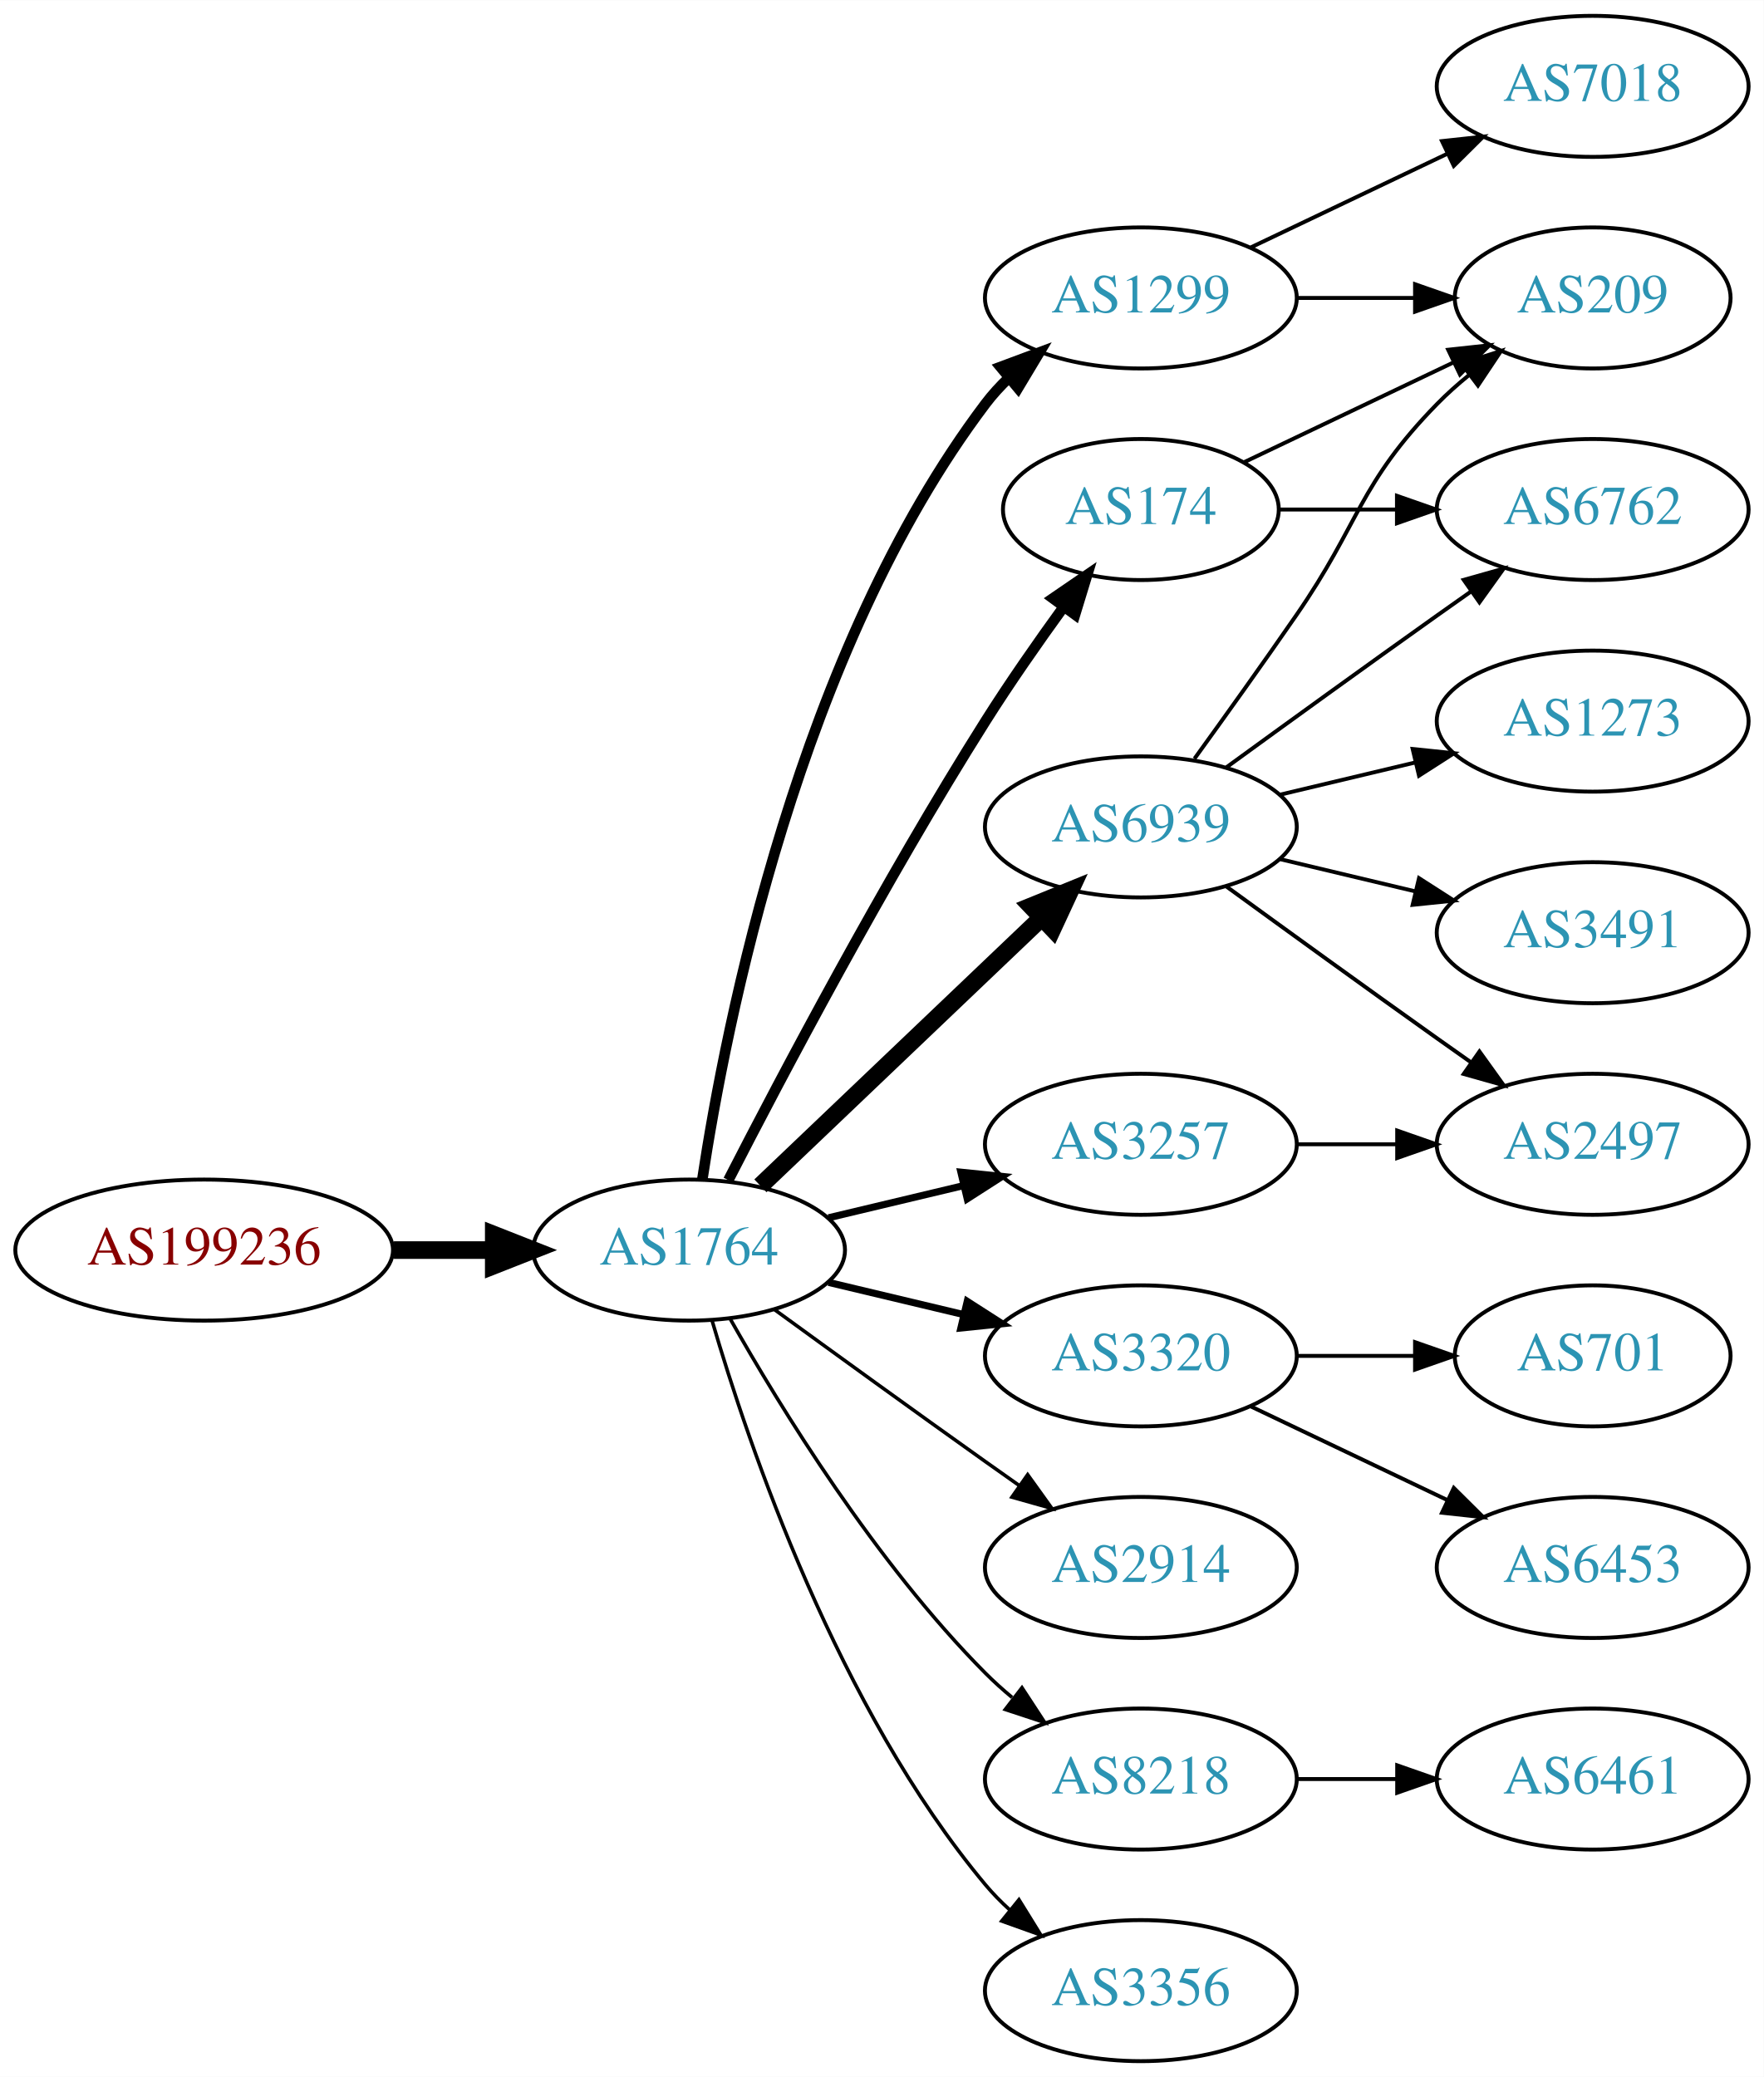
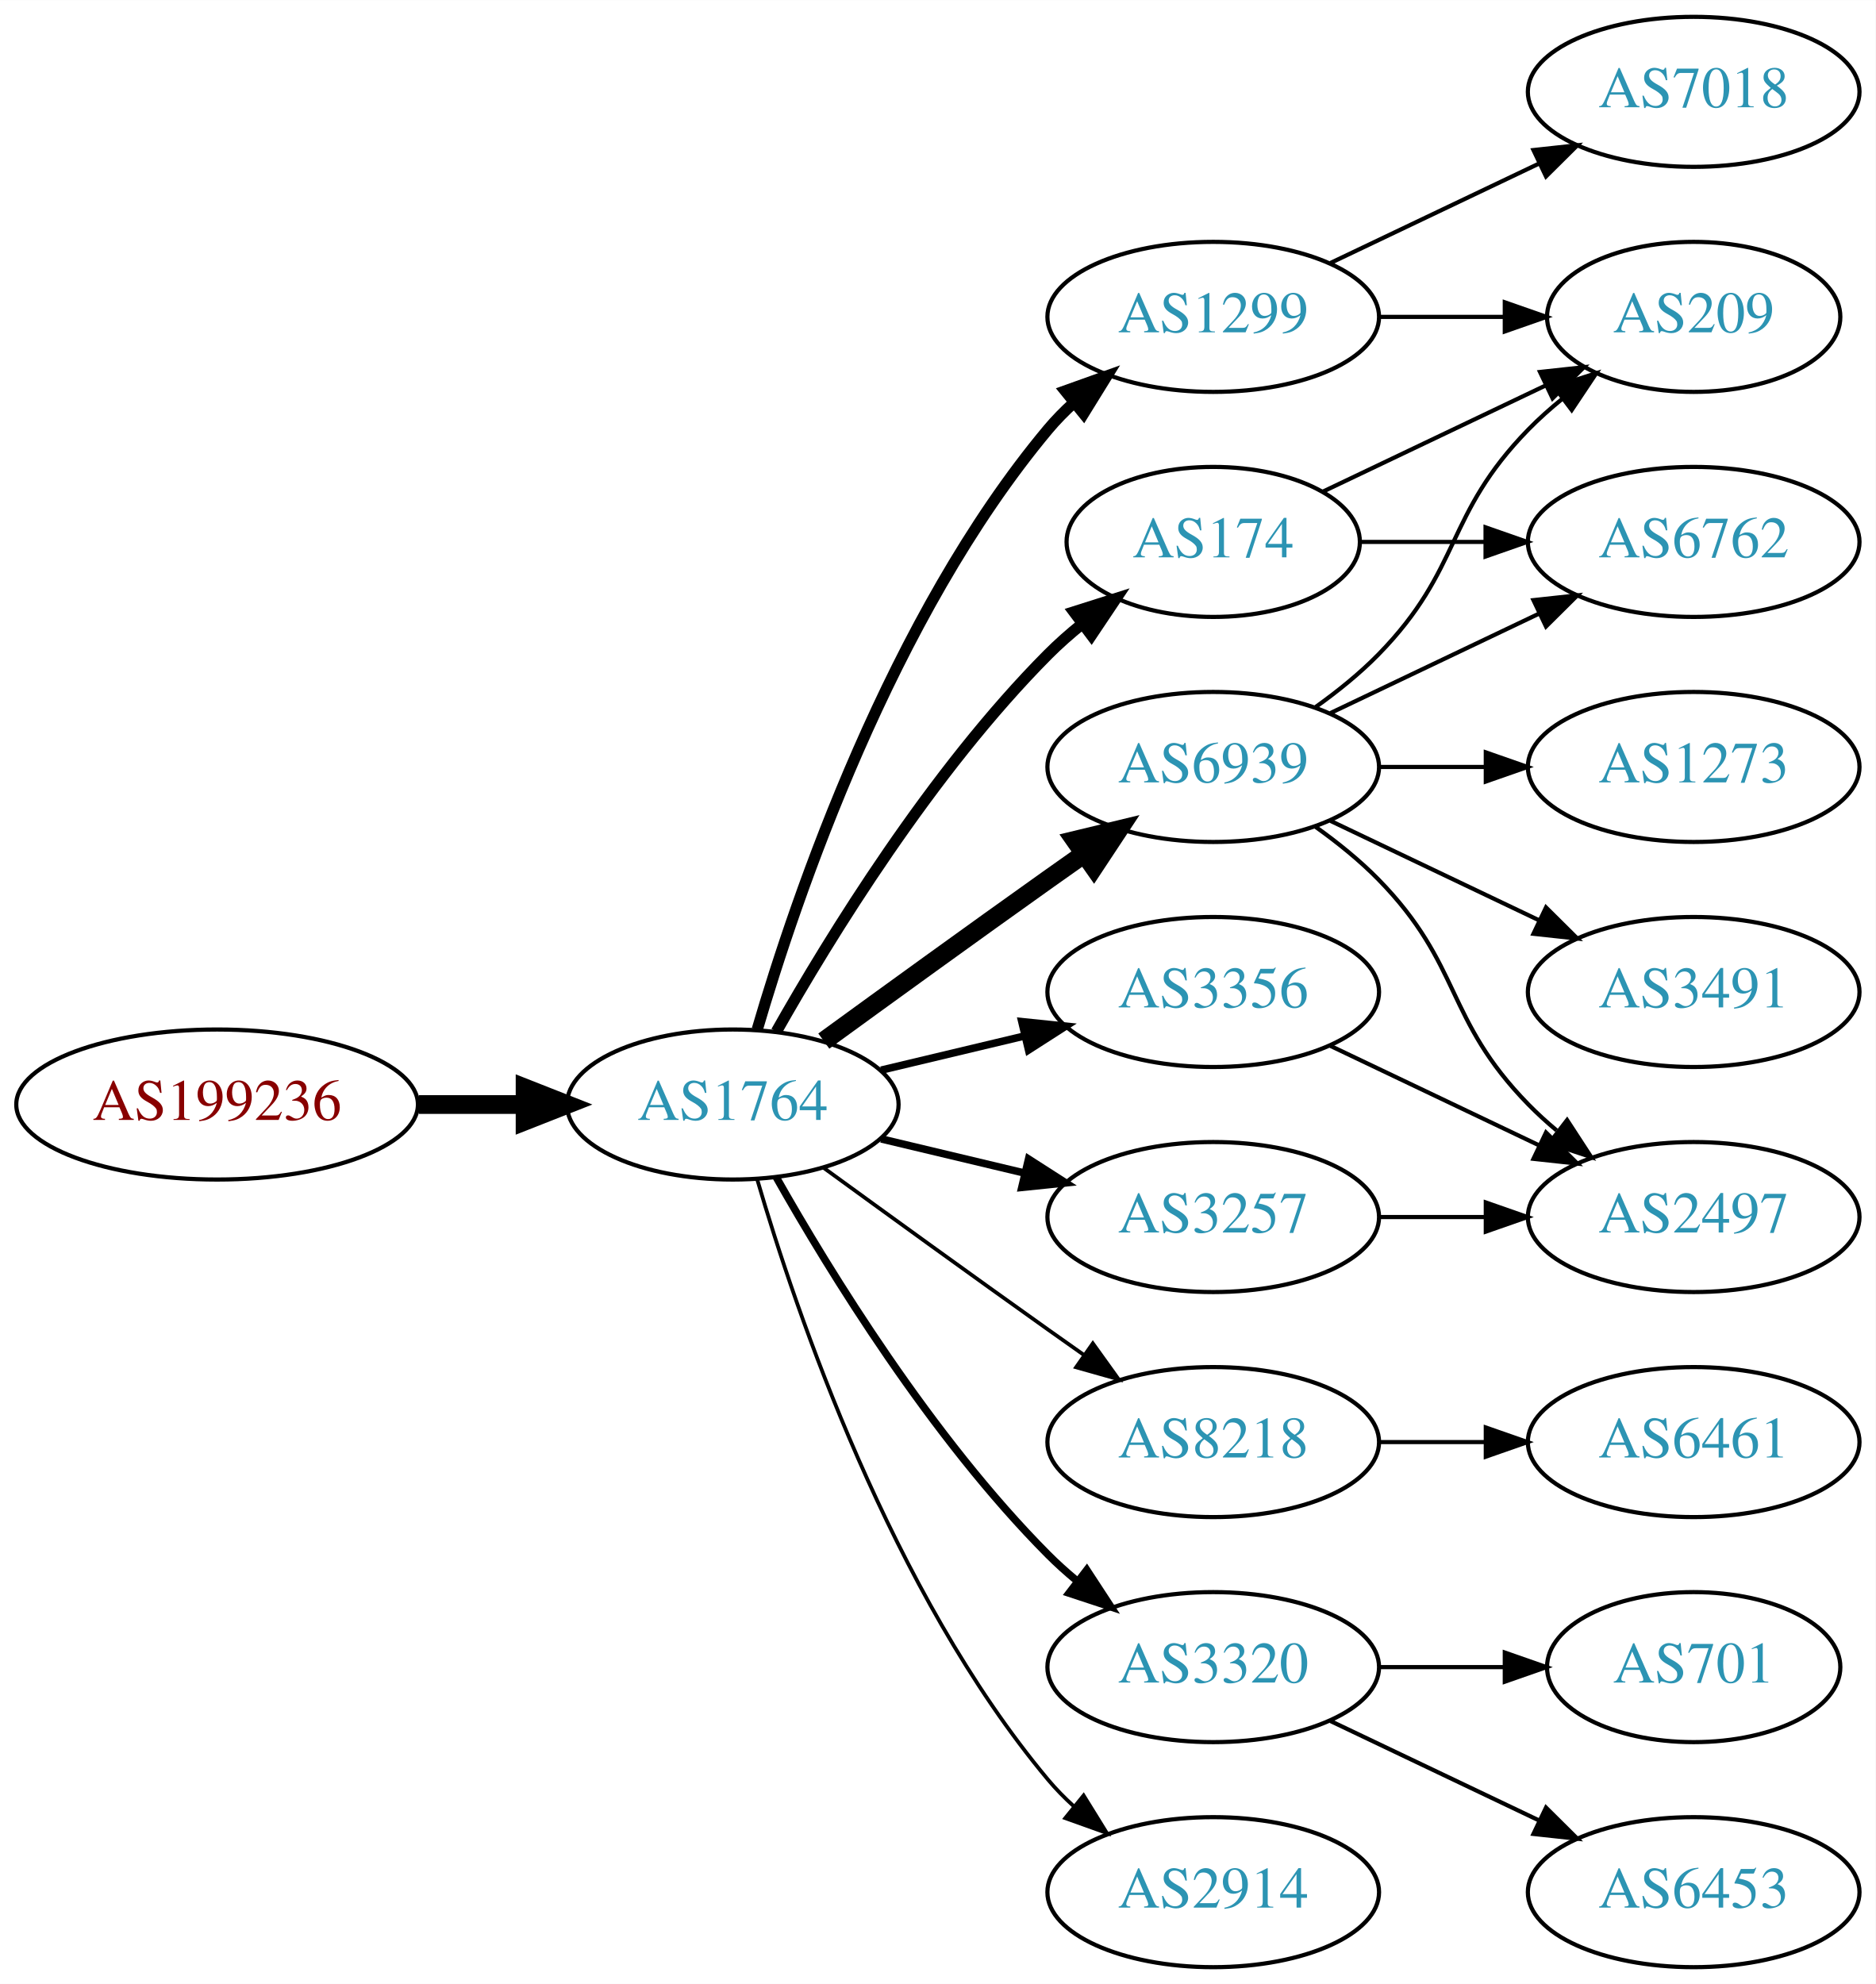
- <svg xmlns="http://www.w3.org/2000/svg" xmlns:xlink="http://www.w3.org/1999/xlink" width="450pt" height="530pt" viewBox="0.00 0.00 450.07 530.00">
-   <g id="graph0" class="graph" transform="scale(1 1) rotate(0) translate(4 526)">
-     <polygon fill="white" stroke="none" points="-4,4 -4,-526 446.07,-526 446.07,4 -4,4" />
+ <svg xmlns="http://www.w3.org/2000/svg" xmlns:xlink="http://www.w3.org/1999/xlink" width="450pt" height="476pt" viewBox="0.00 0.00 450.07 476.00">
+   <g id="graph0" class="graph" transform="scale(1 1) rotate(0) translate(4 472)">
+     <polygon fill="white" stroke="none" points="-4,4 -4,-472 446.07,-472 446.07,4 -4,4" />
    <g id="node1" class="node">
      <g id="a_node1">
        <a xlink:href="/asn/199236" xlink:title="AS199236 ~ Emarsys eMarketing Systems AG [AT]">
          <ellipse fill="#ffffff" stroke="black" cx="48.096" cy="-207" rx="48.192" ry="18" />
          <text text-anchor="middle" x="48.096" y="-203.3" font-family="Times,serif" font-size="14.00" fill="#880000">AS199236</text>
        </a>
      </g>
    </g>
    <g id="node2" class="node">
      <g id="a_node2">
        <a xlink:href="/asn/1764" xlink:title="AS1764 ~ NEXTLAYER-AS [AT]">
          <ellipse fill="#ffffff" stroke="black" cx="171.838" cy="-207" rx="39.794" ry="18" />
          <text text-anchor="middle" x="171.838" y="-203.3" font-family="Times,serif" font-size="14.00" fill="#2c94b3">AS1764</text>
        </a>
      </g>
    </g>
    <g id="edge1" class="edge">
      <path fill="none" stroke="black" stroke-width="4.5" d="M96.513,-207C104.867,-207 113.577,-207 121.969,-207" />
      <polygon fill="black" stroke="black" stroke-width="4.5" points="122.004,-210.938 132.004,-207 122.004,-203.063 122.004,-210.938" />
    </g>
    <g id="node3" class="node">
      <g id="a_node3">
-         <a xlink:href="/asn/6939" xlink:title="AS6939 ~ Hurricane Electric LLC [US]">
-           <ellipse fill="#ffffff" stroke="black" cx="287.131" cy="-315" rx="39.794" ry="18" />
-           <text text-anchor="middle" x="287.131" y="-311.3" font-family="Times,serif" font-size="14.00" fill="#2c94b3">AS6939</text>
+         <a xlink:href="/asn/1299" xlink:title="AS1299 ~ Telia Carrier [EU]">
+           <ellipse fill="#ffffff" stroke="black" cx="287.131" cy="-396" rx="39.794" ry="18" />
+           <text text-anchor="middle" x="287.131" y="-392.3" font-family="Times,serif" font-size="14.00" fill="#2c94b3">AS1299</text>
        </a>
      </g>
    </g>
    <g id="edge2" class="edge">
-       <path fill="none" stroke="black" stroke-width="4.5" d="M190.045,-223.403C209.12,-241.587 240.04,-271.063 261.638,-291.651" />
-       <polygon fill="black" stroke="black" stroke-width="4.5" points="259.178,-294.747 269.133,-298.797 264.612,-289.047 259.178,-294.747" />
+       <path fill="none" stroke="black" stroke-width="2.7" d="M177.712,-225.002C187.026,-256.844 209.843,-323.981 247.484,-369 249.355,-371.237 251.453,-373.374 253.679,-375.396" />
+       <polygon fill="black" stroke="black" stroke-width="2.7" points="251.623,-378.234 261.598,-381.804 256.026,-372.793 251.623,-378.234" />
    </g>
    <g id="node4" class="node">
      <g id="a_node4">
-         <a xlink:href="/asn/3320" xlink:title="AS3320 ~ DTAG [DE]">
-           <ellipse fill="#ffffff" stroke="black" cx="287.131" cy="-180" rx="39.794" ry="18" />
-           <text text-anchor="middle" x="287.131" y="-176.3" font-family="Times,serif" font-size="14.00" fill="#2c94b3">AS3320</text>
+         <a xlink:href="/asn/6939" xlink:title="AS6939 ~ Hurricane Electric LLC [US]">
+           <ellipse fill="#ffffff" stroke="black" cx="287.131" cy="-288" rx="39.794" ry="18" />
+           <text text-anchor="middle" x="287.131" y="-284.3" font-family="Times,serif" font-size="14.00" fill="#2c94b3">AS6939</text>
        </a>
      </g>
    </g>
    <g id="edge3" class="edge">
-       <path fill="none" stroke="black" stroke-width="1.8" d="M207.445,-198.752C218.316,-196.162 230.471,-193.265 241.913,-190.538" />
-       <polygon fill="black" stroke="black" stroke-width="1.8" points="242.819,-193.92 251.736,-188.197 241.197,-187.111 242.819,-193.92" />
+       <path fill="none" stroke="black" stroke-width="4.5" d="M193.686,-222.222C208.62,-233.091 229.234,-248.025 247.484,-261 250.305,-263.005 253.248,-265.085 256.196,-267.159" />
+       <polygon fill="black" stroke="black" stroke-width="4.5" points="253.972,-270.409 264.421,-272.926 258.493,-263.961 253.972,-270.409" />
    </g>
    <g id="node5" class="node">
      <g id="a_node5">
-         <a xlink:href="/asn/3257" xlink:title="AS3257 ~ GTT [DE]">
+         <a xlink:href="/asn/3356" xlink:title="AS3356 ~ Level 3 Parent, LLC [US]">
          <ellipse fill="#ffffff" stroke="black" cx="287.131" cy="-234" rx="39.794" ry="18" />
-           <text text-anchor="middle" x="287.131" y="-230.3" font-family="Times,serif" font-size="14.00" fill="#2c94b3">AS3257</text>
+           <text text-anchor="middle" x="287.131" y="-230.3" font-family="Times,serif" font-size="14.00" fill="#2c94b3">AS3356</text>
        </a>
      </g>
    </g>
    <g id="edge4" class="edge">
      <path fill="none" stroke="black" stroke-width="1.8" d="M207.445,-215.248C218.316,-217.838 230.471,-220.735 241.913,-223.462" />
      <polygon fill="black" stroke="black" stroke-width="1.8" points="241.197,-226.889 251.736,-225.803 242.819,-220.08 241.197,-226.889" />
    </g>
    <g id="node6" class="node">
      <g id="a_node6">
-         <a xlink:href="/asn/2914" xlink:title="AS2914 ~ NTT America, Inc. [US]">
+         <a xlink:href="/asn/3257" xlink:title="AS3257 ~ GTT [DE]">
+           <ellipse fill="#ffffff" stroke="black" cx="287.131" cy="-180" rx="39.794" ry="18" />
+           <text text-anchor="middle" x="287.131" y="-176.3" font-family="Times,serif" font-size="14.00" fill="#2c94b3">AS3257</text>
+         </a>
+       </g>
+     </g>
+     <g id="edge5" class="edge">
+       <path fill="none" stroke="black" stroke-width="1.8" d="M207.445,-198.752C218.316,-196.162 230.471,-193.265 241.913,-190.538" />
+       <polygon fill="black" stroke="black" stroke-width="1.8" points="242.819,-193.92 251.736,-188.197 241.197,-187.111 242.819,-193.92" />
+     </g>
+     <g id="node7" class="node">
+       <g id="a_node7">
+         <a xlink:href="/asn/174" xlink:title="AS174 ~ Cogent Communications [US]">
+           <ellipse fill="#ffffff" stroke="black" cx="287.131" cy="-342" rx="35.194" ry="18" />
+           <text text-anchor="middle" x="287.131" y="-338.3" font-family="Times,serif" font-size="14.00" fill="#2c94b3">AS174</text>
+         </a>
+       </g>
+     </g>
+     <g id="edge6" class="edge">
+       <path fill="none" stroke="black" stroke-width="2.7" d="M182.298,-224.49C195.08,-247.096 219.512,-286.886 247.484,-315 249.985,-317.513 252.745,-319.949 255.606,-322.261" />
+       <polygon fill="black" stroke="black" stroke-width="2.7" points="253.705,-325.21 263.804,-328.413 257.907,-319.611 253.705,-325.21" />
+     </g>
+     <g id="node8" class="node">
+       <g id="a_node8">
+         <a xlink:href="/asn/8218" xlink:title="AS8218 ~ legacy Neotelecoms [FR]">
          <ellipse fill="#ffffff" stroke="black" cx="287.131" cy="-126" rx="39.794" ry="18" />
-           <text text-anchor="middle" x="287.131" y="-122.3" font-family="Times,serif" font-size="14.00" fill="#2c94b3">AS2914</text>
-         </a>
-       </g>
-     </g>
-     <g id="edge5" class="edge">
+           <text text-anchor="middle" x="287.131" y="-122.3" font-family="Times,serif" font-size="14.00" fill="#2c94b3">AS8218</text>
+         </a>
+       </g>
+     </g>
+     <g id="edge7" class="edge">
      <path fill="none" stroke="black" stroke-width="0.9" d="M193.686,-191.778C208.62,-180.909 229.234,-165.975 247.484,-153 250.305,-150.995 253.248,-148.915 256.196,-146.841" />
      <polygon fill="black" stroke="black" stroke-width="0.9" points="258.242,-149.681 264.421,-141.074 254.223,-143.95 258.242,-149.681" />
    </g>
-     <g id="node7" class="node">
-       <g id="a_node7">
-         <a xlink:href="/asn/8218" xlink:title="AS8218 ~ legacy Neotelecoms [FR]">
-           <ellipse fill="#ffffff" stroke="black" cx="287.131" cy="-72" rx="39.794" ry="18" />
-           <text text-anchor="middle" x="287.131" y="-68.3" font-family="Times,serif" font-size="14.00" fill="#2c94b3">AS8218</text>
-         </a>
-       </g>
-     </g>
-     <g id="edge6" class="edge">
-       <path fill="none" stroke="black" stroke-width="0.9" d="M182.298,-189.51C195.08,-166.904 219.512,-127.114 247.484,-99 249.595,-96.879 251.891,-94.812 254.277,-92.829" />
-       <polygon fill="black" stroke="black" stroke-width="0.9" points="256.792,-95.31 262.592,-86.444 252.529,-89.758 256.792,-95.31" />
-     </g>
-     <g id="node8" class="node">
-       <g id="a_node8">
-         <a xlink:href="/asn/1299" xlink:title="AS1299 ~ Telia Carrier [EU]">
-           <ellipse fill="#ffffff" stroke="black" cx="287.131" cy="-450" rx="39.794" ry="18" />
-           <text text-anchor="middle" x="287.131" y="-446.3" font-family="Times,serif" font-size="14.00" fill="#2c94b3">AS1299</text>
-         </a>
-       </g>
-     </g>
-     <g id="edge7" class="edge">
-       <path fill="none" stroke="black" stroke-width="2.7" d="M175.215,-224.986C181.188,-264.422 199.899,-359.995 247.484,-423 249.242,-425.327 251.258,-427.529 253.428,-429.596" />
-       <polygon fill="black" stroke="black" stroke-width="2.7" points="251.313,-432.389 261.241,-436.088 255.787,-427.005 251.313,-432.389" />
-     </g>
    <g id="node9" class="node">
      <g id="a_node9">
-         <a xlink:href="/asn/174" xlink:title="AS174 ~ Cogent Communications [US]">
-           <ellipse fill="#ffffff" stroke="black" cx="287.131" cy="-396" rx="35.194" ry="18" />
-           <text text-anchor="middle" x="287.131" y="-392.3" font-family="Times,serif" font-size="14.00" fill="#2c94b3">AS174</text>
+         <a xlink:href="/asn/3320" xlink:title="AS3320 ~ DTAG [DE]">
+           <ellipse fill="#ffffff" stroke="black" cx="287.131" cy="-72" rx="39.794" ry="18" />
+           <text text-anchor="middle" x="287.131" y="-68.3" font-family="Times,serif" font-size="14.00" fill="#2c94b3">AS3320</text>
        </a>
      </g>
    </g>
    <g id="edge8" class="edge">
-       <path fill="none" stroke="black" stroke-width="2.7" d="M181.864,-224.852C195.3,-251.055 221.75,-301.237 247.484,-342 253.641,-351.751 260.887,-362.127 267.431,-371.15" />
-       <polygon fill="black" stroke="black" stroke-width="2.7" points="264.691,-373.333 273.431,-379.322 270.334,-369.19 264.691,-373.333" />
+       <path fill="none" stroke="black" stroke-width="1.8" d="M182.298,-189.51C195.08,-166.904 219.512,-127.114 247.484,-99 249.595,-96.879 251.891,-94.812 254.277,-92.829" />
+       <polygon fill="black" stroke="black" stroke-width="1.8" points="256.792,-95.31 262.592,-86.444 252.529,-89.758 256.792,-95.31" />
    </g>
    <g id="node10" class="node">
      <g id="a_node10">
-         <a xlink:href="/asn/3356" xlink:title="AS3356 ~ Level 3 Parent, LLC [US]">
+         <a xlink:href="/asn/2914" xlink:title="AS2914 ~ NTT America, Inc. [US]">
          <ellipse fill="#ffffff" stroke="black" cx="287.131" cy="-18" rx="39.794" ry="18" />
-           <text text-anchor="middle" x="287.131" y="-14.3" font-family="Times,serif" font-size="14.00" fill="#2c94b3">AS3356</text>
+           <text text-anchor="middle" x="287.131" y="-14.3" font-family="Times,serif" font-size="14.00" fill="#2c94b3">AS2914</text>
        </a>
      </g>
    </g>
    <g id="edge9" class="edge">
      <path fill="none" stroke="black" stroke-width="0.9" d="M177.712,-188.998C187.026,-157.156 209.843,-90.019 247.484,-45 249.355,-42.763 251.453,-40.626 253.679,-38.604" />
      <polygon fill="black" stroke="black" stroke-width="0.9" points="256.026,-41.208 261.598,-32.196 251.623,-35.766 256.026,-41.208" />
    </g>
+     <g id="node14" class="node">
+       <g id="a_node14">
+         <a xlink:href="/asn/209" xlink:title="AS209 ~ CenturyLink Communications, LLC [US]">
+           <ellipse fill="#ffffff" stroke="black" cx="402.424" cy="-396" rx="35.194" ry="18" />
+           <text text-anchor="middle" x="402.424" y="-392.3" font-family="Times,serif" font-size="14.00" fill="#2c94b3">AS209</text>
+         </a>
+       </g>
+     </g>
+     <g id="edge17" class="edge">
+       <path fill="none" stroke="black" d="M326.803,-396C336.508,-396 346.999,-396 356.962,-396" />
+       <polygon fill="black" stroke="black" points="357.098,-399.5 367.098,-396 357.098,-392.5 357.098,-399.5" />
+     </g>
+     <g id="node16" class="node">
+       <g id="a_node16">
+         <a xlink:href="/asn/7018" xlink:title="AS7018 ~ AT&amp;T Services, Inc. [US]">
+           <ellipse fill="#ffffff" stroke="black" cx="402.424" cy="-450" rx="39.794" ry="18" />
+           <text text-anchor="middle" x="402.424" y="-446.3" font-family="Times,serif" font-size="14.00" fill="#2c94b3">AS7018</text>
+         </a>
+       </g>
+     </g>
+     <g id="edge16" class="edge">
+       <path fill="none" stroke="black" d="M315.267,-408.934C330.261,-416.081 349.082,-425.052 365.306,-432.785" />
+       <polygon fill="black" stroke="black" points="363.976,-436.028 374.509,-437.171 366.988,-429.709 363.976,-436.028" />
+     </g>
    <g id="node11" class="node">
      <g id="a_node11">
-         <a xlink:href="/asn/209" xlink:title="AS209 ~ CenturyLink Communications, LLC [US]">
-           <ellipse fill="#ffffff" stroke="black" cx="402.424" cy="-450" rx="35.194" ry="18" />
-           <text text-anchor="middle" x="402.424" y="-446.3" font-family="Times,serif" font-size="14.00" fill="#2c94b3">AS209</text>
+         <a xlink:href="/asn/3491" xlink:title="AS3491 ~ PCCW Global, Inc. [US]">
+           <ellipse fill="#ffffff" stroke="black" cx="402.424" cy="-234" rx="39.794" ry="18" />
+           <text text-anchor="middle" x="402.424" y="-230.3" font-family="Times,serif" font-size="14.00" fill="#2c94b3">AS3491</text>
        </a>
      </g>
    </g>
    <g id="edge10" class="edge">
-       <path fill="none" stroke="black" d="M300.81,-332.406C308.426,-342.937 318.258,-356.67 326.777,-369 343.173,-392.731 342.605,-402.383 362.777,-423 365.257,-425.534 368.003,-427.983 370.856,-430.304" />
-       <polygon fill="black" stroke="black" points="368.947,-433.248 379.041,-436.468 373.158,-427.657 368.947,-433.248" />
+       <path fill="none" stroke="black" d="M315.267,-275.066C330.261,-267.919 349.082,-258.948 365.306,-251.215" />
+       <polygon fill="black" stroke="black" points="366.988,-254.291 374.509,-246.829 363.976,-247.972 366.988,-254.291" />
    </g>
    <g id="node12" class="node">
      <g id="a_node12">
        <a xlink:href="/asn/2497" xlink:title="AS2497 ~ Internet Initiative Japan Inc. [JP]">
-           <ellipse fill="#ffffff" stroke="black" cx="402.424" cy="-234" rx="39.794" ry="18" />
-           <text text-anchor="middle" x="402.424" y="-230.3" font-family="Times,serif" font-size="14.00" fill="#2c94b3">AS2497</text>
+           <ellipse fill="#ffffff" stroke="black" cx="402.424" cy="-180" rx="39.794" ry="18" />
+           <text text-anchor="middle" x="402.424" y="-176.3" font-family="Times,serif" font-size="14.00" fill="#2c94b3">AS2497</text>
        </a>
      </g>
    </g>
    <g id="edge11" class="edge">
-       <path fill="none" stroke="black" d="M308.979,-299.778C323.913,-288.909 344.527,-273.975 362.777,-261 365.598,-258.995 368.541,-256.915 371.489,-254.841" />
-       <polygon fill="black" stroke="black" points="373.535,-257.681 379.714,-249.074 369.516,-251.95 373.535,-257.681" />
+       <path fill="none" stroke="black" d="M311.725,-273.611C316.981,-269.852 322.313,-265.563 326.777,-261 346.95,-240.383 342.605,-227.617 362.777,-207 364.87,-204.861 367.154,-202.782 369.53,-200.79" />
+       <polygon fill="black" stroke="black" points="372.049,-203.268 377.83,-194.389 367.774,-197.725 372.049,-203.268" />
    </g>
    <g id="node13" class="node">
      <g id="a_node13">
        <a xlink:href="/asn/6762" xlink:title="AS6762 ~ TELECOM ITALIA SPARKLE S.p.A. [IT]">
-           <ellipse fill="#ffffff" stroke="black" cx="402.424" cy="-396" rx="39.794" ry="18" />
-           <text text-anchor="middle" x="402.424" y="-392.3" font-family="Times,serif" font-size="14.00" fill="#2c94b3">AS6762</text>
+           <ellipse fill="#ffffff" stroke="black" cx="402.424" cy="-342" rx="39.794" ry="18" />
+           <text text-anchor="middle" x="402.424" y="-338.3" font-family="Times,serif" font-size="14.00" fill="#2c94b3">AS6762</text>
        </a>
      </g>
    </g>
    <g id="edge12" class="edge">
-       <path fill="none" stroke="black" d="M308.979,-330.222C323.913,-341.091 344.527,-356.025 362.777,-369 365.598,-371.005 368.541,-373.085 371.489,-375.159" />
-       <polygon fill="black" stroke="black" points="369.516,-378.05 379.714,-380.926 373.535,-372.319 369.516,-378.05" />
-     </g>
-     <g id="node14" class="node">
-       <g id="a_node14">
-         <a xlink:href="/asn/3491" xlink:title="AS3491 ~ PCCW Global, Inc. [US]">
-           <ellipse fill="#ffffff" stroke="black" cx="402.424" cy="-288" rx="39.794" ry="18" />
-           <text text-anchor="middle" x="402.424" y="-284.3" font-family="Times,serif" font-size="14.00" fill="#2c94b3">AS3491</text>
-         </a>
-       </g>
+       <path fill="none" stroke="black" d="M315.267,-300.934C330.261,-308.081 349.082,-317.052 365.306,-324.785" />
+       <polygon fill="black" stroke="black" points="363.976,-328.028 374.509,-329.171 366.988,-321.709 363.976,-328.028" />
    </g>
    <g id="edge13" class="edge">
-       <path fill="none" stroke="black" d="M322.738,-306.752C333.609,-304.162 345.764,-301.265 357.206,-298.538" />
-       <polygon fill="black" stroke="black" points="358.112,-301.92 367.029,-296.197 356.49,-295.111 358.112,-301.92" />
+       <path fill="none" stroke="black" d="M311.725,-302.389C316.981,-306.148 322.313,-310.437 326.777,-315 346.95,-335.617 342.605,-348.383 362.777,-369 365.257,-371.534 368.003,-373.983 370.856,-376.304" />
+       <polygon fill="black" stroke="black" points="368.947,-379.248 379.041,-382.468 373.158,-373.657 368.947,-379.248" />
    </g>
    <g id="node15" class="node">
      <g id="a_node15">
        <a xlink:href="/asn/1273" xlink:title="AS1273 ~ Vodafone Group PLC [EU]">
-           <ellipse fill="#ffffff" stroke="black" cx="402.424" cy="-342" rx="39.794" ry="18" />
-           <text text-anchor="middle" x="402.424" y="-338.3" font-family="Times,serif" font-size="14.00" fill="#2c94b3">AS1273</text>
+           <ellipse fill="#ffffff" stroke="black" cx="402.424" cy="-288" rx="39.794" ry="18" />
+           <text text-anchor="middle" x="402.424" y="-284.3" font-family="Times,serif" font-size="14.00" fill="#2c94b3">AS1273</text>
        </a>
      </g>
    </g>
    <g id="edge14" class="edge">
-       <path fill="none" stroke="black" d="M322.738,-323.248C333.609,-325.838 345.764,-328.735 357.206,-331.462" />
-       <polygon fill="black" stroke="black" points="356.49,-334.889 367.029,-333.803 358.112,-328.08 356.49,-334.889" />
-     </g>
-     <g id="node16" class="node">
-       <g id="a_node16">
-         <a xlink:href="/asn/6453" xlink:title="AS6453 ~ TATA COMMUNICATIONS (AMERICA) INC [US]">
-           <ellipse fill="#ffffff" stroke="black" cx="402.424" cy="-126" rx="39.794" ry="18" />
-           <text text-anchor="middle" x="402.424" y="-122.3" font-family="Times,serif" font-size="14.00" fill="#2c94b3">AS6453</text>
-         </a>
-       </g>
+       <path fill="none" stroke="black" d="M326.803,-288C335.006,-288 343.77,-288 352.302,-288" />
+       <polygon fill="black" stroke="black" points="352.541,-291.5 362.541,-288 352.541,-284.5 352.541,-291.5" />
    </g>
    <g id="edge15" class="edge">
-       <path fill="none" stroke="black" d="M315.267,-167.066C330.261,-159.919 349.082,-150.948 365.306,-143.215" />
-       <polygon fill="black" stroke="black" points="366.988,-146.291 374.509,-138.829 363.976,-139.972 366.988,-146.291" />
+       <path fill="none" stroke="black" d="M315.267,-221.066C330.261,-213.919 349.082,-204.948 365.306,-197.215" />
+       <polygon fill="black" stroke="black" points="366.988,-200.291 374.509,-192.829 363.976,-193.972 366.988,-200.291" />
+     </g>
+     <g id="edge23" class="edge">
+       <path fill="none" stroke="black" d="M326.803,-180C335.006,-180 343.77,-180 352.302,-180" />
+       <polygon fill="black" stroke="black" points="352.541,-183.5 362.541,-180 352.541,-176.5 352.541,-183.5" />
+     </g>
+     <g id="edge18" class="edge">
+       <path fill="none" stroke="black" d="M322.43,-342C331.807,-342 342.158,-342 352.192,-342" />
+       <polygon fill="black" stroke="black" points="352.481,-345.5 362.481,-342 352.481,-338.5 352.481,-345.5" />
+     </g>
+     <g id="edge19" class="edge">
+       <path fill="none" stroke="black" d="M313.556,-354.119C329.299,-361.622 349.721,-371.356 366.914,-379.551" />
+       <polygon fill="black" stroke="black" points="365.551,-382.779 376.084,-383.922 368.562,-376.46 365.551,-382.779" />
    </g>
    <g id="node17" class="node">
      <g id="a_node17">
-         <a xlink:href="/asn/701" xlink:title="AS701 ~ UUNET [US]">
-           <ellipse fill="#ffffff" stroke="black" cx="402.424" cy="-180" rx="35.194" ry="18" />
-           <text text-anchor="middle" x="402.424" y="-176.3" font-family="Times,serif" font-size="14.00" fill="#2c94b3">AS701</text>
-         </a>
-       </g>
-     </g>
-     <g id="edge16" class="edge">
-       <path fill="none" stroke="black" d="M326.803,-180C336.508,-180 346.999,-180 356.962,-180" />
-       <polygon fill="black" stroke="black" points="357.098,-183.5 367.098,-180 357.098,-176.5 357.098,-183.5" />
-     </g>
-     <g id="edge22" class="edge">
-       <path fill="none" stroke="black" d="M326.803,-234C335.006,-234 343.77,-234 352.302,-234" />
-       <polygon fill="black" stroke="black" points="352.541,-237.5 362.541,-234 352.541,-230.5 352.541,-237.5" />
+         <a xlink:href="/asn/6461" xlink:title="AS6461 ~ Zayo Bandwidth [US]">
+           <ellipse fill="#ffffff" stroke="black" cx="402.424" cy="-126" rx="39.794" ry="18" />
+           <text text-anchor="middle" x="402.424" y="-122.3" font-family="Times,serif" font-size="14.00" fill="#2c94b3">AS6461</text>
+         </a>
+       </g>
+     </g>
+     <g id="edge20" class="edge">
+       <path fill="none" stroke="black" d="M326.803,-126C335.006,-126 343.77,-126 352.302,-126" />
+       <polygon fill="black" stroke="black" points="352.541,-129.5 362.541,-126 352.541,-122.5 352.541,-129.5" />
    </g>
    <g id="node18" class="node">
      <g id="a_node18">
-         <a xlink:href="/asn/6461" xlink:title="AS6461 ~ Zayo Bandwidth [US]">
-           <ellipse fill="#ffffff" stroke="black" cx="402.424" cy="-72" rx="39.794" ry="18" />
-           <text text-anchor="middle" x="402.424" y="-68.3" font-family="Times,serif" font-size="14.00" fill="#2c94b3">AS6461</text>
-         </a>
-       </g>
-     </g>
-     <g id="edge17" class="edge">
-       <path fill="none" stroke="black" d="M326.803,-72C335.006,-72 343.77,-72 352.302,-72" />
-       <polygon fill="black" stroke="black" points="352.541,-75.5 362.541,-72 352.541,-68.5 352.541,-75.5" />
-     </g>
-     <g id="edge18" class="edge">
-       <path fill="none" stroke="black" d="M326.803,-450C336.508,-450 346.999,-450 356.962,-450" />
-       <polygon fill="black" stroke="black" points="357.098,-453.5 367.098,-450 357.098,-446.5 357.098,-453.5" />
+         <a xlink:href="/asn/6453" xlink:title="AS6453 ~ TATA COMMUNICATIONS (AMERICA) INC [US]">
+           <ellipse fill="#ffffff" stroke="black" cx="402.424" cy="-18" rx="39.794" ry="18" />
+           <text text-anchor="middle" x="402.424" y="-14.3" font-family="Times,serif" font-size="14.00" fill="#2c94b3">AS6453</text>
+         </a>
+       </g>
+     </g>
+     <g id="edge21" class="edge">
+       <path fill="none" stroke="black" d="M315.267,-59.066C330.261,-51.919 349.082,-42.948 365.306,-35.215" />
+       <polygon fill="black" stroke="black" points="366.988,-38.291 374.509,-30.829 363.976,-31.972 366.988,-38.291" />
    </g>
    <g id="node19" class="node">
      <g id="a_node19">
-         <a xlink:href="/asn/7018" xlink:title="AS7018 ~ AT&amp;T Services, Inc. [US]">
-           <ellipse fill="#ffffff" stroke="black" cx="402.424" cy="-504" rx="39.794" ry="18" />
-           <text text-anchor="middle" x="402.424" y="-500.3" font-family="Times,serif" font-size="14.00" fill="#2c94b3">AS7018</text>
-         </a>
-       </g>
-     </g>
-     <g id="edge19" class="edge">
-       <path fill="none" stroke="black" d="M315.267,-462.934C330.261,-470.081 349.082,-479.052 365.306,-486.785" />
-       <polygon fill="black" stroke="black" points="363.976,-490.028 374.509,-491.171 366.988,-483.709 363.976,-490.028" />
-     </g>
-     <g id="edge20" class="edge">
-       <path fill="none" stroke="black" d="M313.556,-408.119C329.299,-415.622 349.721,-425.356 366.914,-433.551" />
-       <polygon fill="black" stroke="black" points="365.551,-436.779 376.084,-437.922 368.562,-430.46 365.551,-436.779" />
-     </g>
-     <g id="edge21" class="edge">
-       <path fill="none" stroke="black" d="M322.43,-396C331.807,-396 342.158,-396 352.192,-396" />
-       <polygon fill="black" stroke="black" points="352.481,-399.5 362.481,-396 352.481,-392.5 352.481,-399.5" />
+         <a xlink:href="/asn/701" xlink:title="AS701 ~ UUNET [US]">
+           <ellipse fill="#ffffff" stroke="black" cx="402.424" cy="-72" rx="35.194" ry="18" />
+           <text text-anchor="middle" x="402.424" y="-68.3" font-family="Times,serif" font-size="14.00" fill="#2c94b3">AS701</text>
+         </a>
+       </g>
+     </g>
+     <g id="edge22" class="edge">
+       <path fill="none" stroke="black" d="M326.803,-72C336.508,-72 346.999,-72 356.962,-72" />
+       <polygon fill="black" stroke="black" points="357.098,-75.5 367.098,-72 357.098,-68.5 357.098,-75.5" />
    </g>
  </g>
</svg>
